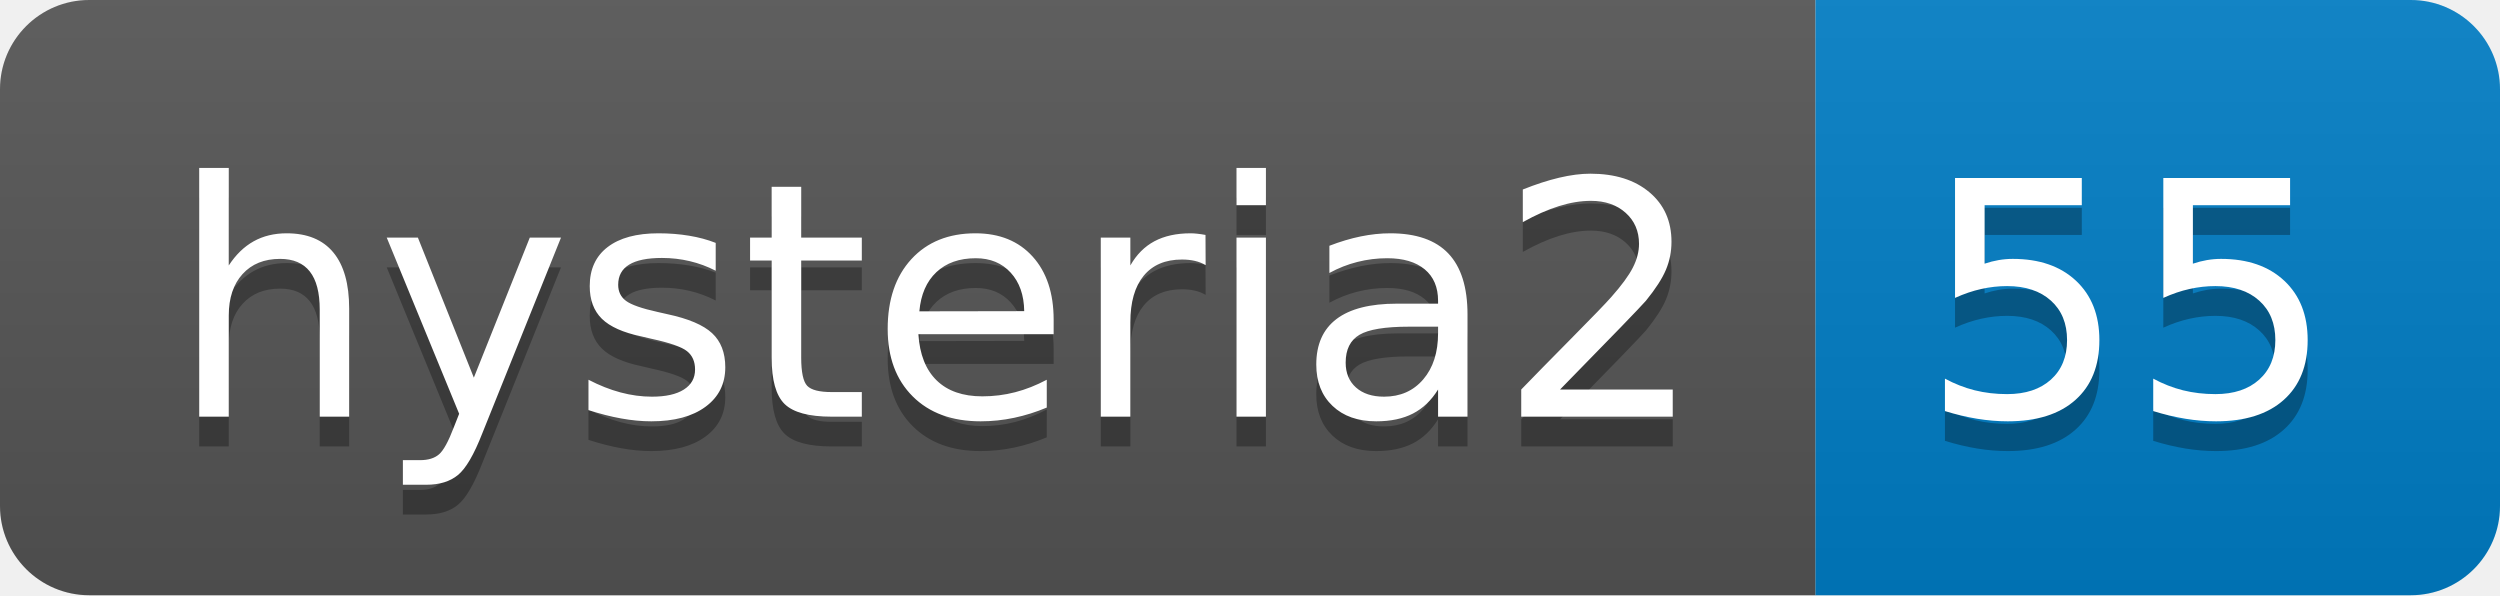
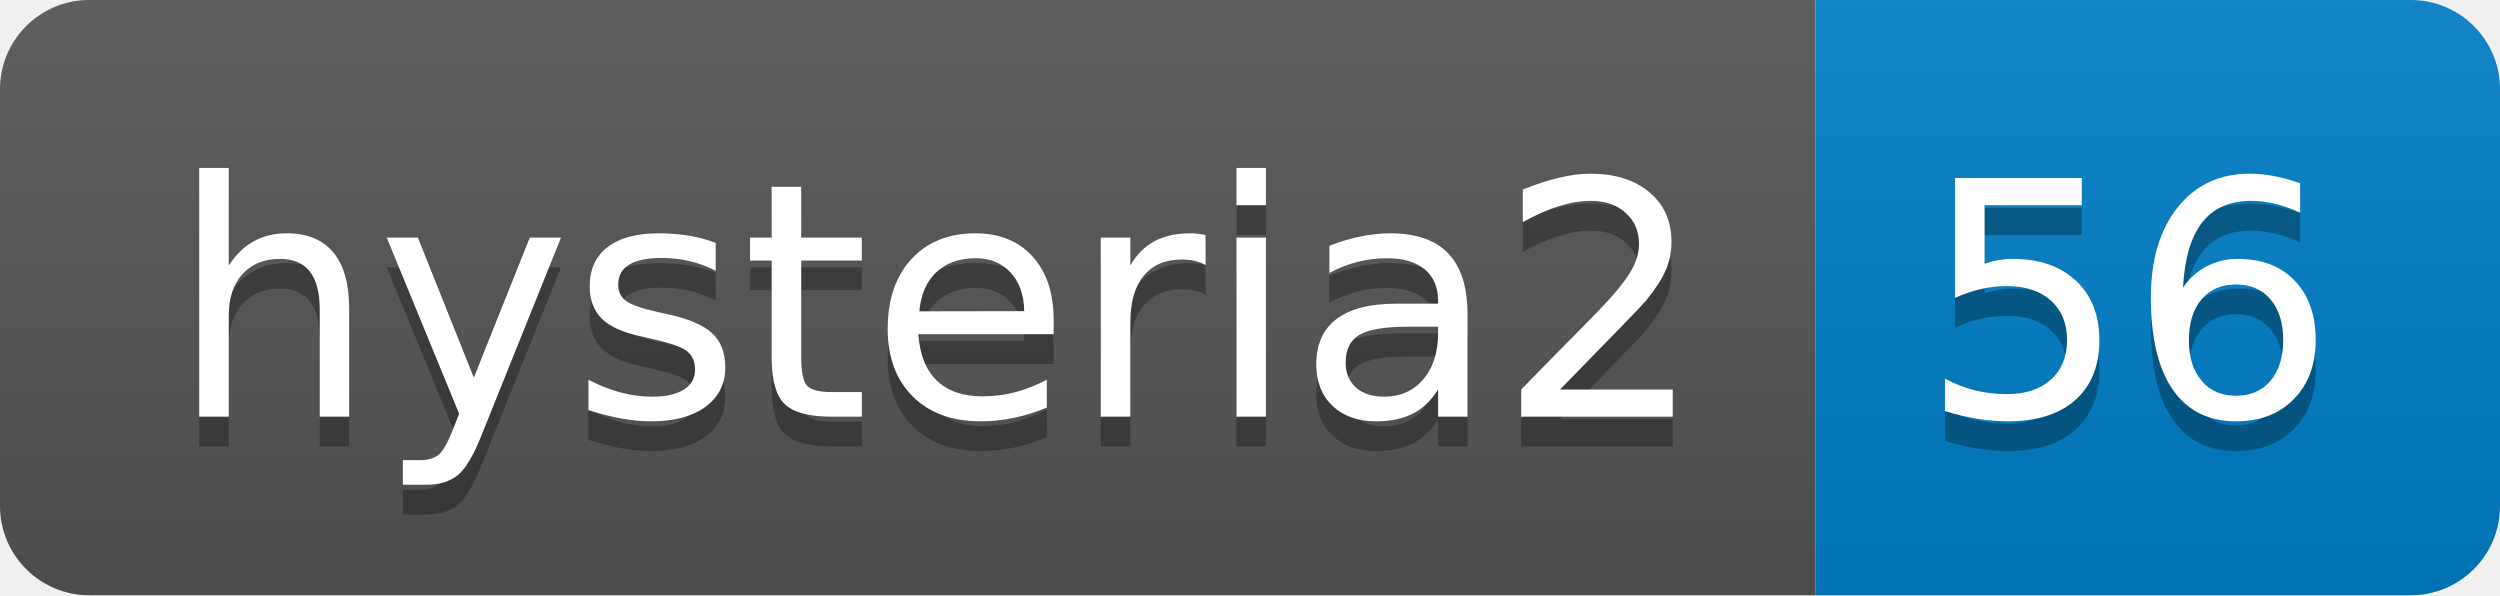
- <svg xmlns="http://www.w3.org/2000/svg" width="84" height="20" role="img" aria-label="hysteria2: 55">
+ <svg xmlns="http://www.w3.org/2000/svg" width="84" height="20" role="img" aria-label="hysteria2: 56">
  <linearGradient id="s" x2="0" y2="100%">
    <stop offset="0" stop-color="#bbb" stop-opacity=".1" />
    <stop offset="1" stop-opacity=".1" />
  </linearGradient>
  <clipPath id="r">
    <rect width="84" height="20" rx="3" fill="#fff" />
  </clipPath>
  <g clip-path="url(#r)">
    <rect width="61" height="20" fill="#555" />
    <rect x="61" width="23" height="20" fill="#007ec6" />
    <rect width="84" height="20" fill="url(#s)" />
  </g>
  <g fill="#fff" text-anchor="middle" font-family="Verdana,Geneva,DejaVu Sans,sans-serif" text-rendering="geometricPrecision" font-size="110">
    <text aria-hidden="true" x="315" y="150" fill="#010101" fill-opacity=".3" transform="scale(.1)" textLength="510">hysteria2</text>
    <text x="315" y="140" transform="scale(.1)" fill="#fff" textLength="510">hysteria2</text>
-     <text aria-hidden="true" x="715" y="150" fill="#010101" fill-opacity=".3" transform="scale(.1)" textLength="130">55</text>
-     <text x="715" y="140" transform="scale(.1)" fill="#fff" textLength="130">55</text>
+     <text aria-hidden="true" x="715" y="150" fill="#010101" fill-opacity=".3" transform="scale(.1)" textLength="130">56</text>
+     <text x="715" y="140" transform="scale(.1)" fill="#fff" textLength="130">56</text>
  </g>
</svg>
